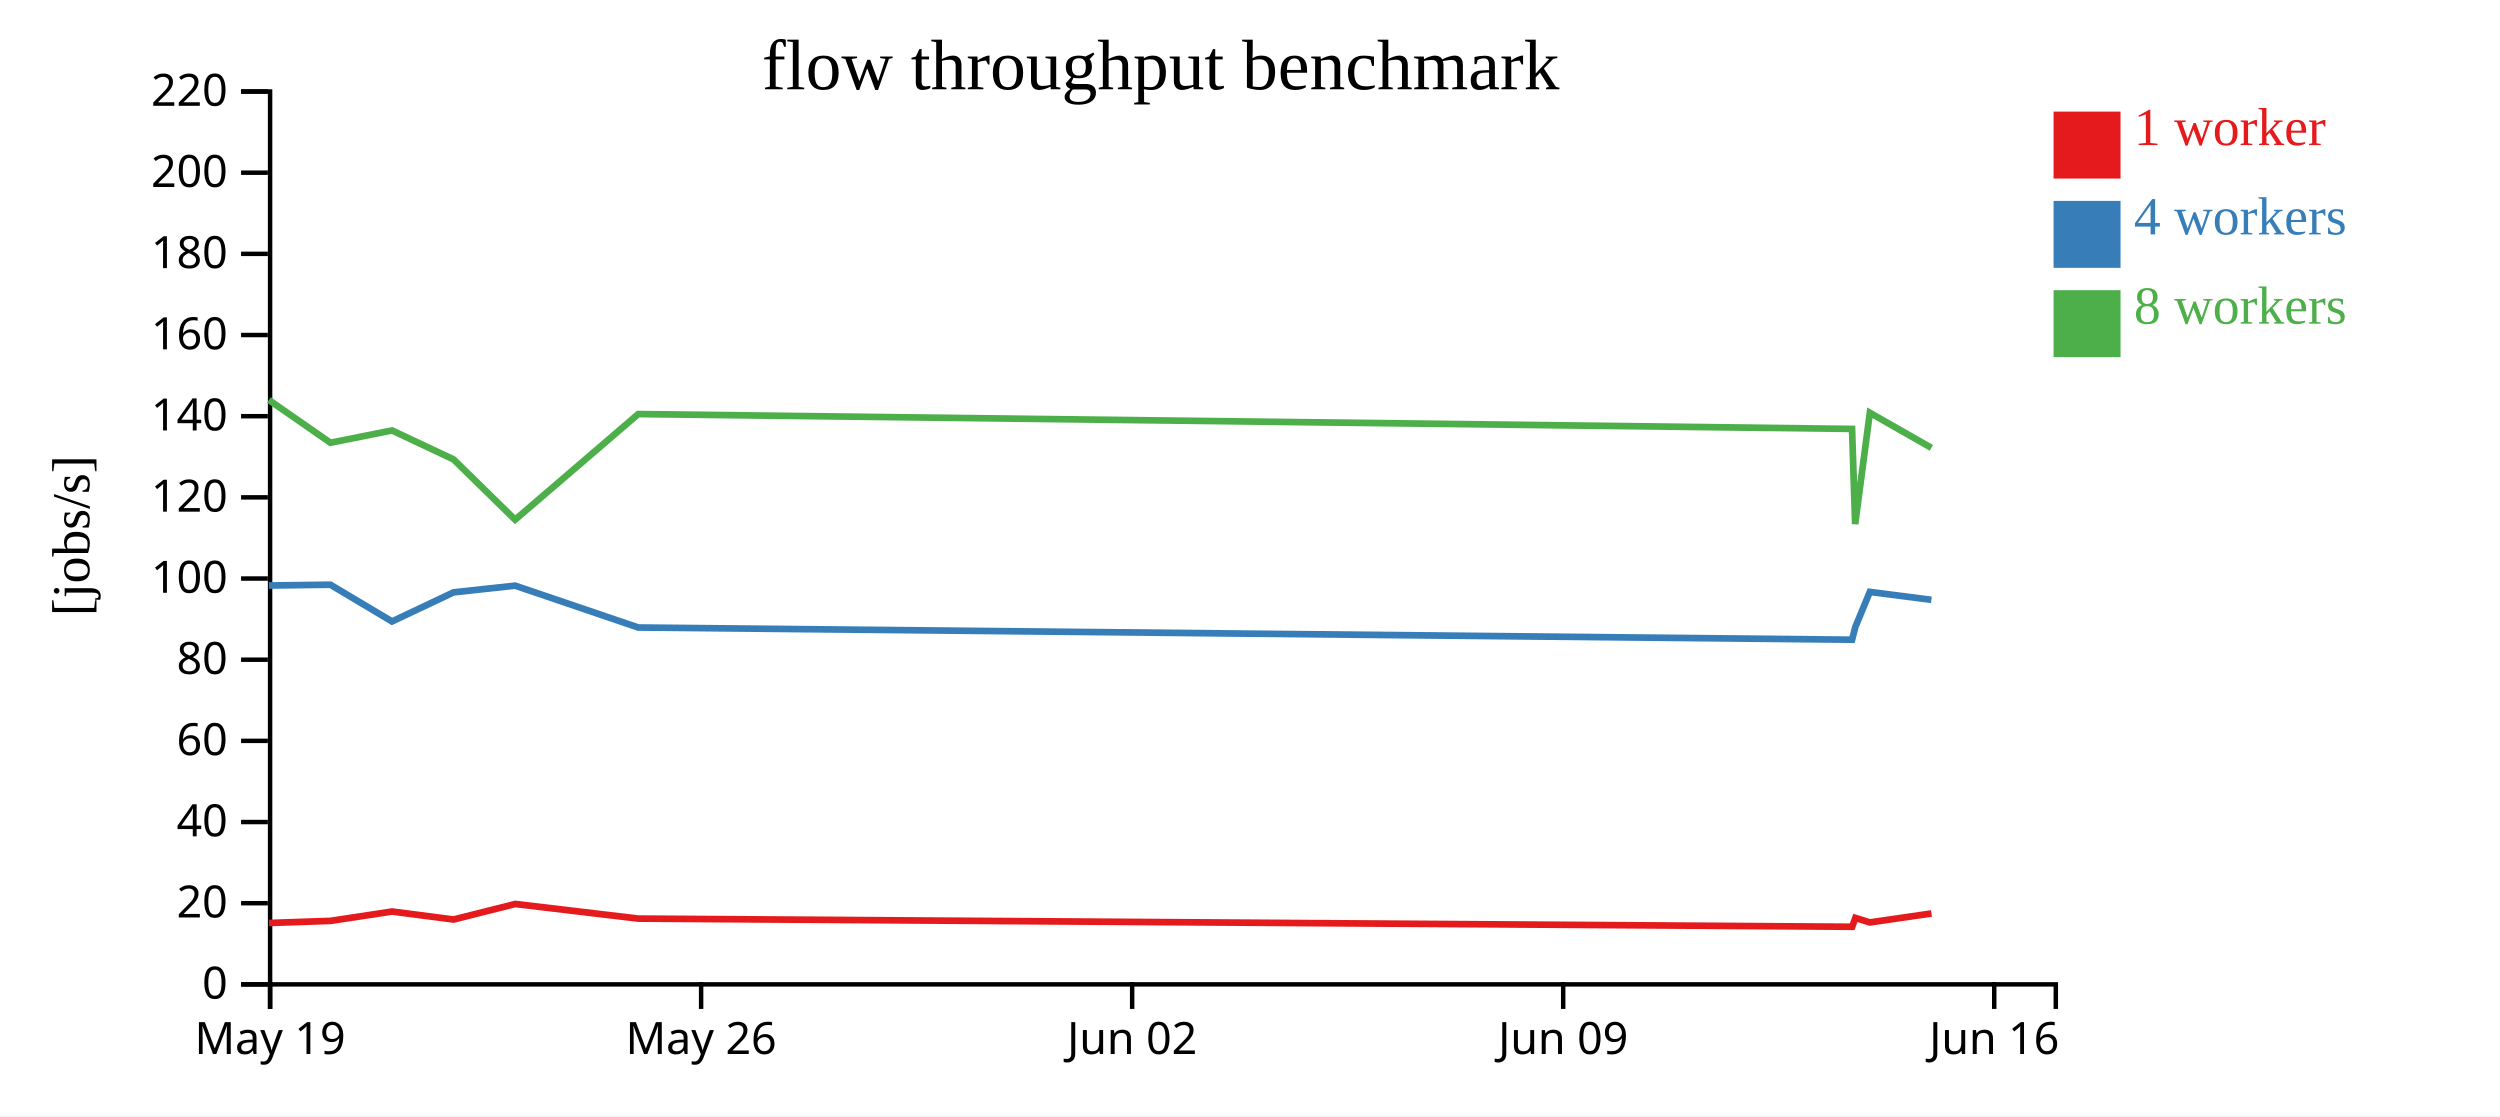
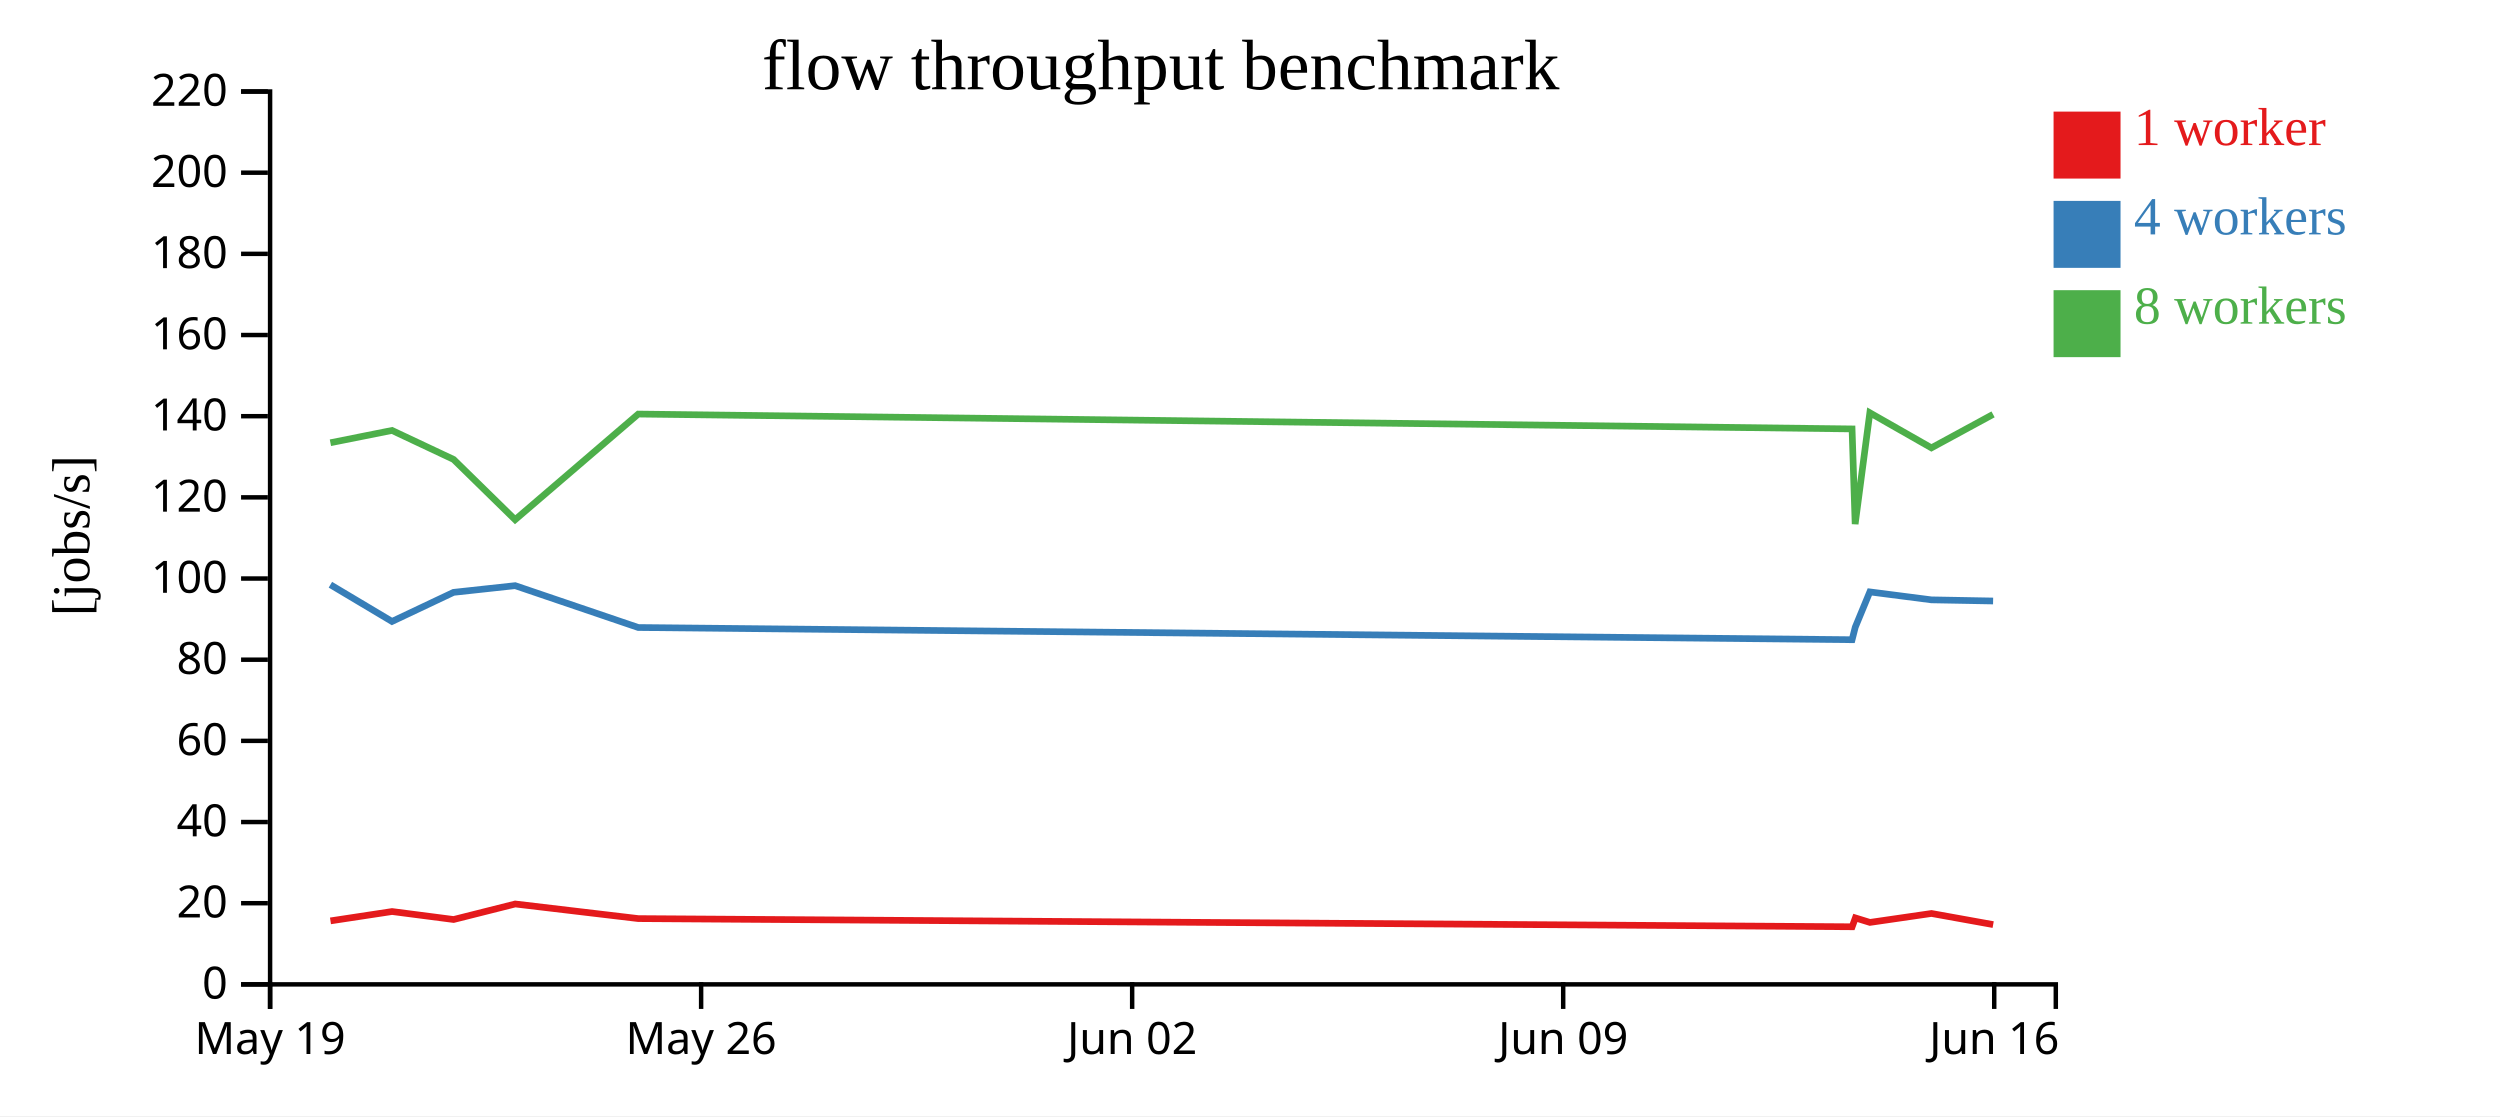
<svg xmlns="http://www.w3.org/2000/svg" width="560" height="250">
  <rect width="100%" height="100%" fill="white" />
  <g transform="translate(60,20)">
    <g transform="translate(0,200)" fill="none" font-size="10" font-family="sans-serif" text-anchor="middle">
      <path class="domain" stroke="currentColor" d="M0.5,6V0.5H400.5V6" />
      <g class="tick" opacity="1" transform="translate(0.5,0)">
        <line stroke="currentColor" y2="6" />
        <text fill="currentColor" y="9" dy="0.71em">May 19</text>
      </g>
      <g class="tick" opacity="1" transform="translate(97.05172,0)">
        <line stroke="currentColor" y2="6" />
        <text fill="currentColor" y="9" dy="0.71em">May 26</text>
      </g>
      <g class="tick" opacity="1" transform="translate(193.6034,0)">
        <line stroke="currentColor" y2="6" />
        <text fill="currentColor" y="9" dy="0.71em">Jun 02</text>
      </g>
      <g class="tick" opacity="1" transform="translate(290.1552,0)">
        <line stroke="currentColor" y2="6" />
        <text fill="currentColor" y="9" dy="0.71em">Jun 09</text>
      </g>
      <g class="tick" opacity="1" transform="translate(386.7069,0)">
        <line stroke="currentColor" y2="6" />
        <text fill="currentColor" y="9" dy="0.71em">Jun 16</text>
      </g>
    </g>
    <g fill="none" font-size="10" font-family="sans-serif" text-anchor="end">
      <path class="domain" stroke="currentColor" d="M-6,200.5H0.5V0.5H-6" />
      <g class="tick" opacity="1" transform="translate(0,200.5)">
        <line stroke="currentColor" x2="-6" />
        <text fill="currentColor" x="-9" dy="0.32em">0</text>
      </g>
      <g class="tick" opacity="1" transform="translate(0,182.3182)">
        <line stroke="currentColor" x2="-6" />
        <text fill="currentColor" x="-9" dy="0.32em">20</text>
      </g>
      <g class="tick" opacity="1" transform="translate(0,164.1364)">
        <line stroke="currentColor" x2="-6" />
        <text fill="currentColor" x="-9" dy="0.32em">40</text>
      </g>
      <g class="tick" opacity="1" transform="translate(0,145.9545)">
        <line stroke="currentColor" x2="-6" />
        <text fill="currentColor" x="-9" dy="0.32em">60</text>
      </g>
      <g class="tick" opacity="1" transform="translate(0,127.7727)">
        <line stroke="currentColor" x2="-6" />
        <text fill="currentColor" x="-9" dy="0.32em">80</text>
      </g>
      <g class="tick" opacity="1" transform="translate(0,109.5909)">
        <line stroke="currentColor" x2="-6" />
        <text fill="currentColor" x="-9" dy="0.32em">100</text>
      </g>
      <g class="tick" opacity="1" transform="translate(0,91.40909)">
        <line stroke="currentColor" x2="-6" />
        <text fill="currentColor" x="-9" dy="0.32em">120</text>
      </g>
      <g class="tick" opacity="1" transform="translate(0,73.22727)">
        <line stroke="currentColor" x2="-6" />
        <text fill="currentColor" x="-9" dy="0.32em">140</text>
      </g>
      <g class="tick" opacity="1" transform="translate(0,55.04545)">
        <line stroke="currentColor" x2="-6" />
        <text fill="currentColor" x="-9" dy="0.32em">160</text>
      </g>
      <g class="tick" opacity="1" transform="translate(0,36.86364)">
        <line stroke="currentColor" x2="-6" />
        <text fill="currentColor" x="-9" dy="0.32em">180</text>
      </g>
      <g class="tick" opacity="1" transform="translate(0,18.68182)">
        <line stroke="currentColor" x2="-6" />
        <text fill="currentColor" x="-9" dy="0.32em">200</text>
      </g>
      <g class="tick" opacity="1" transform="translate(0,0.5)">
        <line stroke="currentColor" x2="-6" />
        <text fill="currentColor" x="-9" dy="0.32em">220</text>
      </g>
    </g>
    <text text-anchor="middle" style="font-size: 12px" transform="rotate(-90)" y="-40" x="-100">[jobs/s]</text>
    <text text-anchor="middle" style="font-size: 16px" y="0" x="200">flow throughput benchmark</text>
-     <path class="line" fill="none" stroke="#e41a1c" stroke-width="1.5" d="M0.251,186.746L14.027,186.278L27.82,184.181L41.609,185.97L55.41,182.492L82.985,185.765L354.881,187.596L355.601,185.612L358.86,186.622L372.651,184.618" />
-     <path class="line" fill="none" stroke="#377eb8" stroke-width="1.5" d="M0.232,111.152L14.01,110.978L27.808,119.206L41.593,112.688L55.39,111.187L82.972,120.562L354.866,123.296L355.582,120.478L358.843,112.587L372.634,114.366" />
-     <path class="line" fill="none" stroke="#4daf4a" stroke-width="1.5" d="M0.237,69.608L14.014,79.175L27.808,76.415L41.595,82.909L55.389,96.412L82.97,72.748L354.86,76.078L355.553,97.394L358.843,72.462L372.635,80.32" />
+     <path class="line" fill="none" stroke="#e41a1c" stroke-width="1.5" d="M14.027,186.278L27.82,184.181L41.609,185.97L55.41,182.492L82.985,185.765L354.881,187.596L355.601,185.612L358.86,186.622L372.651,184.618L386.469,187.11" />
+     <path class="line" fill="none" stroke="#377eb8" stroke-width="1.5" d="M14.01,110.978L27.808,119.206L41.593,112.688L55.39,111.187L82.972,120.562L354.866,123.296L355.582,120.478L358.843,112.587L372.634,114.366L386.455,114.623" />
+     <path class="line" fill="none" stroke="#4daf4a" stroke-width="1.5" d="M14.014,79.175L27.808,76.415L41.595,82.909L55.389,96.412L82.97,72.748L354.86,76.078L355.553,97.394L358.843,72.462L372.635,80.32L386.448,72.819" />
    <rect class="dot" x="400" y="5" width="15" height="15" style="fill: #e41a1c;" />
    <rect class="dot" x="400" y="25" width="15" height="15" style="fill: #377eb8;" />
    <rect class="dot" x="400" y="45" width="15" height="15" style="fill: #4daf4a;" />
    <text class="label" x="418" y="12.5" style="fill: #e41a1c; alignment-baseline: middle;" text-anchor="left">1 worker</text>
    <text class="label" x="418" y="32.5" style="fill: #377eb8; alignment-baseline: middle;" text-anchor="left">4 workers</text>
    <text class="label" x="418" y="52.5" style="fill: #4daf4a; alignment-baseline: middle;" text-anchor="left">8 workers</text>
  </g>
</svg>
